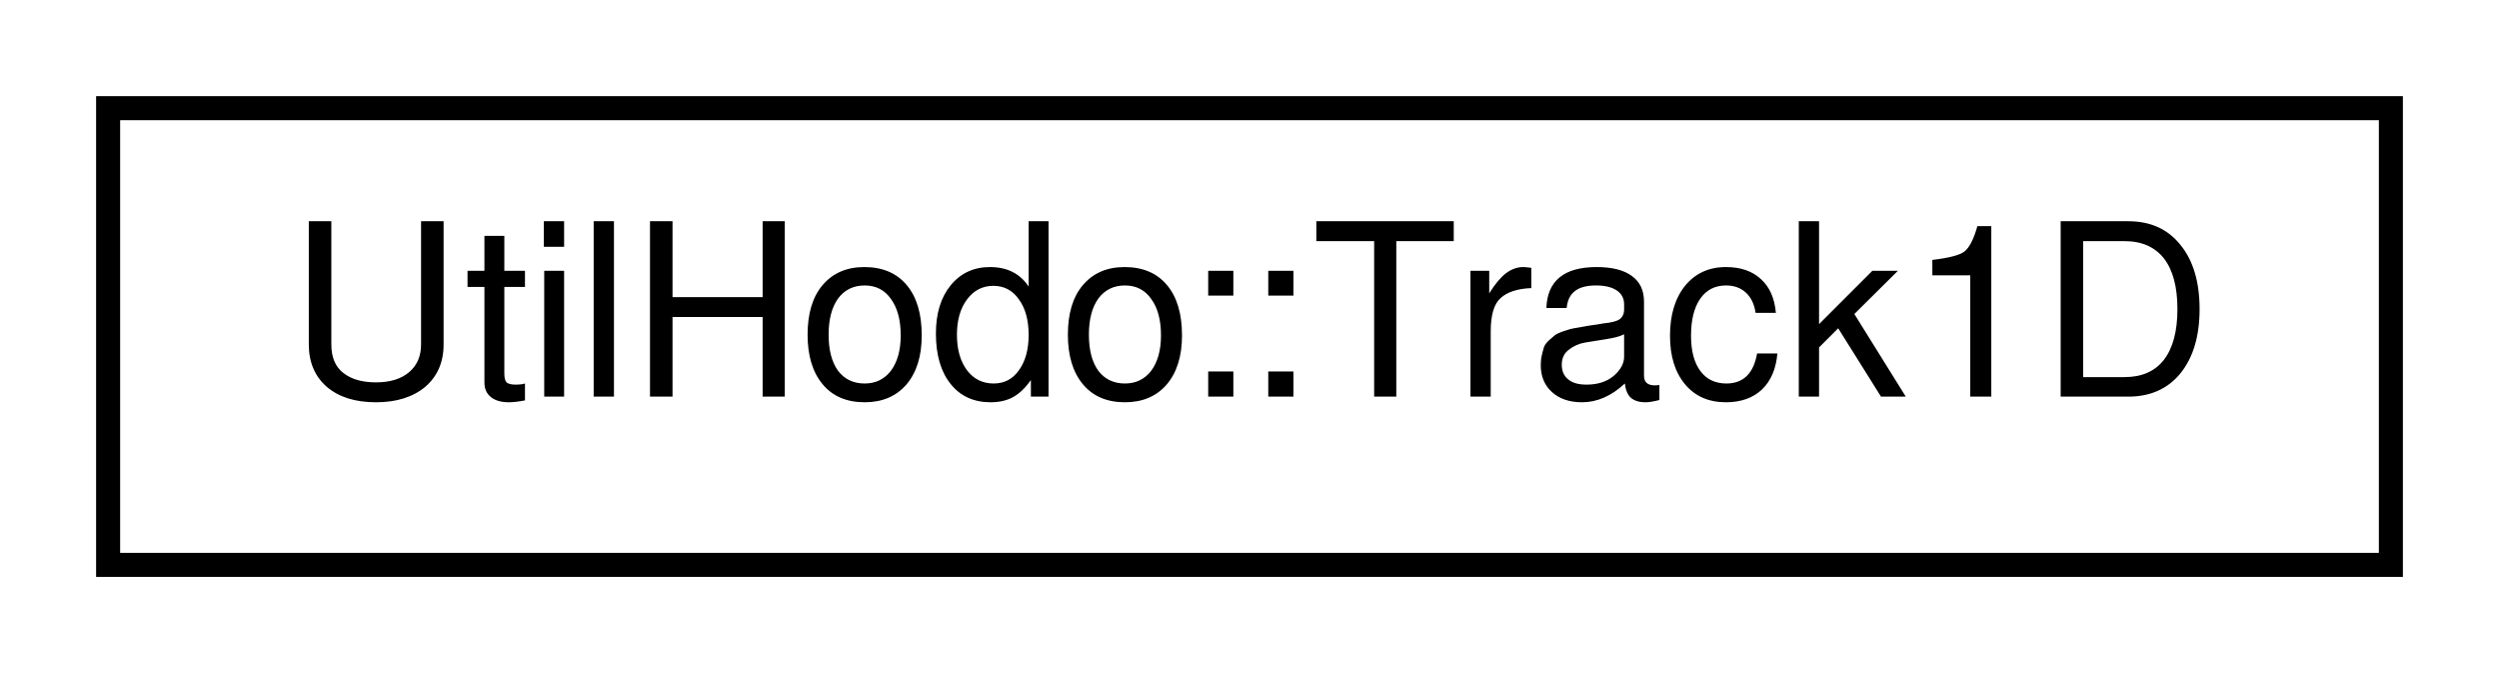
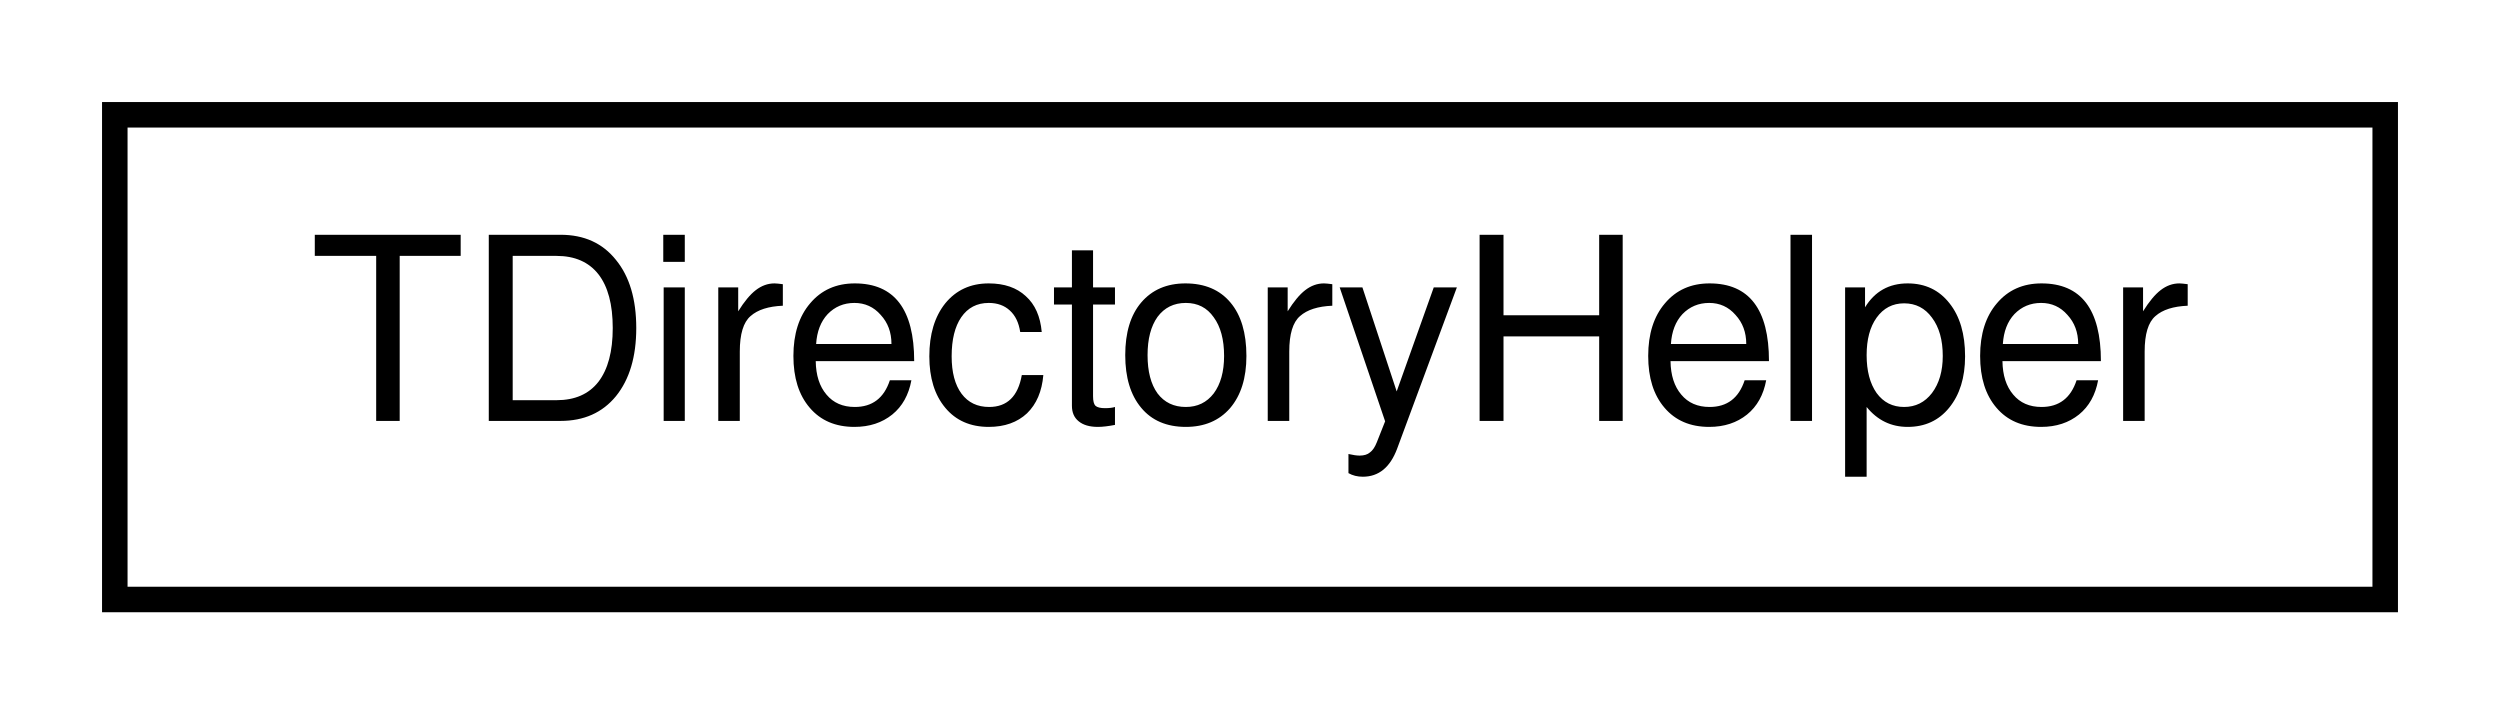
- <svg xmlns="http://www.w3.org/2000/svg" xmlns:xlink="http://www.w3.org/1999/xlink" width="104pt" height="28pt" viewBox="0.00 0.00 104.00 28.00">
+ <svg xmlns="http://www.w3.org/2000/svg" xmlns:xlink="http://www.w3.org/1999/xlink" width="98pt" height="28pt" viewBox="0.00 0.00 98.00 28.00">
  <g id="graph0" class="graph" transform="scale(1 1) rotate(0) translate(4 24)">
    <g id="node1" class="node">
      <g id="a_node1">
-         <a xlink:href="d3/d4a/structUtilHodo_1_1Track1D.html" target="_top" xlink:title="UtilHodo::Track1D">
-           <polygon fill="none" stroke="black" points="0.5,-0.5 0.5,-19.5 95.5,-19.5 95.5,-0.5 0.5,-0.5" />
-           <text text-anchor="middle" x="48" y="-7.5" font-family="FreeSans" font-size="10.00">UtilHodo::Track1D</text>
+         <a xlink:href="de/d7e/classTDirectoryHelper.html" target="_top" xlink:title="TDirectoryHelper">
+           <polygon fill="none" stroke="black" points="0.5,-0.5 0.5,-19.5 89.5,-19.5 89.5,-0.5 0.5,-0.5" />
+           <text text-anchor="middle" x="45" y="-7.5" font-family="FreeSans" font-size="10.00">TDirectoryHelper</text>
        </a>
      </g>
    </g>
  </g>
</svg>
